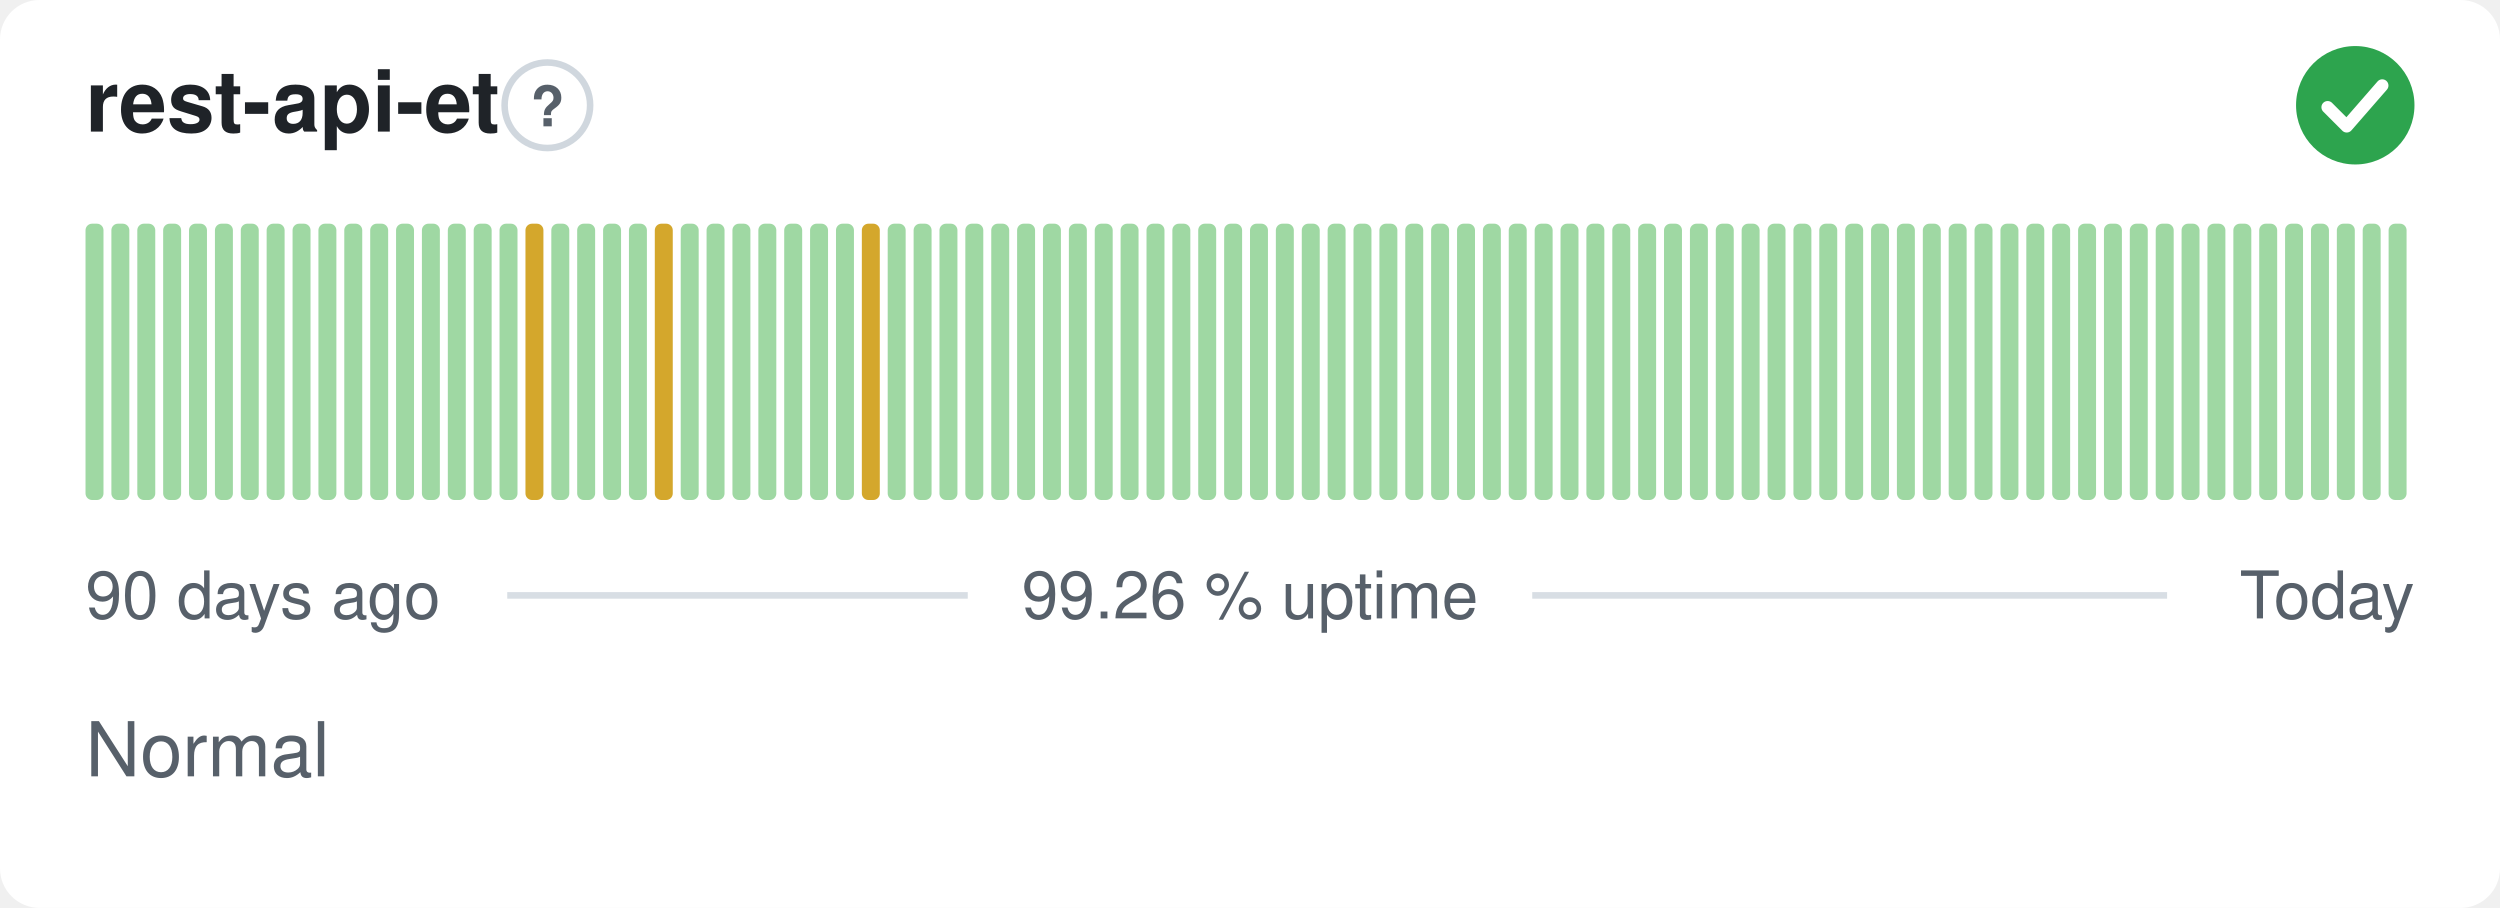
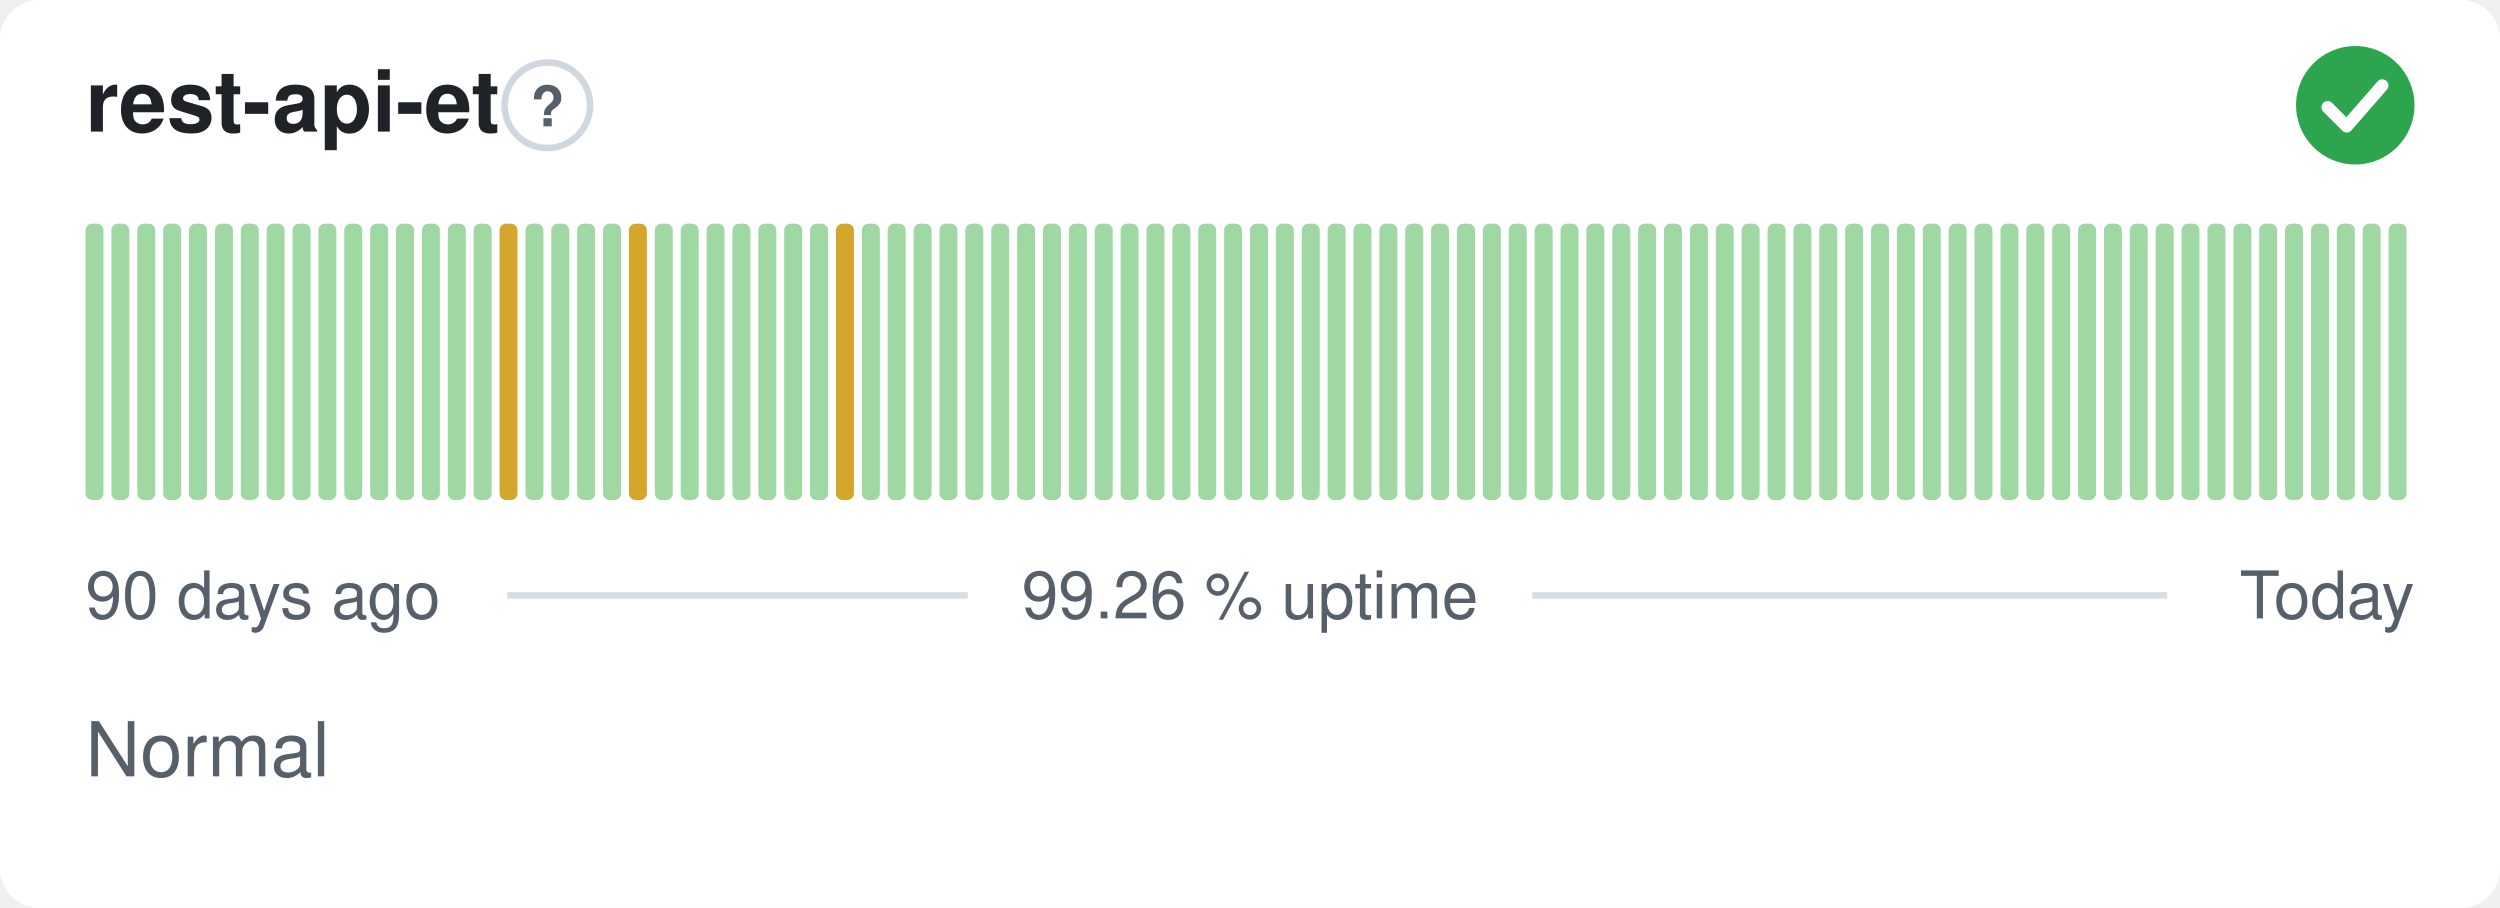
<svg xmlns="http://www.w3.org/2000/svg" width="380" height="138" viewBox="0 0 380 138" role="img" aria-label="rest-api-et: Normal, 99.26 % uptime over the last 90 days" font-family="-apple-system,BlinkMacSystemFont,'Segoe UI',Helvetica,Arial,sans-serif">
  <style>
    @media (prefers-color-scheme: dark) {
      .bg { fill: #0d1117 }
      .title { fill: #e6edf3 }
      .muted { fill: #8b949e }
      .hint { stroke: #30363d }
      .rule { stroke: #30363d }
      .nodata { fill: #21262d }
    }
  </style>
  <rect class="bg" width="380" height="138" rx="6" fill="#ffffff" />
  <text class="title" x="13" y="20" font-size="13" font-weight="600" fill="#1f2328">rest-api-et</text>
  <circle class="hint" cx="83.2" cy="16" r="6.5" fill="none" stroke="#d0d7de" stroke-width="1" />
  <text class="muted" x="83.2" y="19.2" text-anchor="middle" font-size="8.5" font-weight="700" fill="#57606a">?</text>
  <circle cx="358" cy="16" r="9" fill="#2da44e" />
  <path d="M353.80 16.30l2.90 2.90 5.40 -6.20" fill="none" stroke="#fff" stroke-width="1.89" stroke-linecap="round" stroke-linejoin="round" />
  <rect x="13.00" y="34.00" width="2.73" height="42.00" rx="1" fill="#9fd8a3" />
  <rect x="16.93" y="34.00" width="2.73" height="42.00" rx="1" fill="#9fd8a3" />
  <rect x="20.87" y="34.00" width="2.73" height="42.00" rx="1" fill="#9fd8a3" />
  <rect x="24.80" y="34.00" width="2.73" height="42.00" rx="1" fill="#9fd8a3" />
  <rect x="28.73" y="34.00" width="2.73" height="42.00" rx="1" fill="#9fd8a3" />
  <rect x="32.67" y="34.00" width="2.73" height="42.00" rx="1" fill="#9fd8a3" />
  <rect x="36.60" y="34.00" width="2.73" height="42.00" rx="1" fill="#9fd8a3" />
  <rect x="40.53" y="34.00" width="2.73" height="42.00" rx="1" fill="#9fd8a3" />
  <rect x="44.47" y="34.00" width="2.73" height="42.00" rx="1" fill="#9fd8a3" />
  <rect x="48.40" y="34.00" width="2.73" height="42.00" rx="1" fill="#9fd8a3" />
  <rect x="52.33" y="34.00" width="2.73" height="42.00" rx="1" fill="#9fd8a3" />
  <rect x="56.27" y="34.00" width="2.73" height="42.00" rx="1" fill="#9fd8a3" />
  <rect x="60.20" y="34.00" width="2.73" height="42.00" rx="1" fill="#9fd8a3" />
  <rect x="64.13" y="34.00" width="2.73" height="42.00" rx="1" fill="#9fd8a3" />
  <rect x="68.07" y="34.00" width="2.73" height="42.00" rx="1" fill="#9fd8a3" />
  <rect x="72.00" y="34.00" width="2.73" height="42.00" rx="1" fill="#9fd8a3" />
-   <rect x="75.93" y="34.00" width="2.73" height="42.00" rx="1" fill="#9fd8a3" />
-   <rect x="79.87" y="34.00" width="2.73" height="42.00" rx="1" fill="#d4a72c" />
+   <rect x="75.93" y="34.00" width="2.73" height="42.00" rx="1" fill="#d4a72c" />
+   <rect x="79.87" y="34.00" width="2.73" height="42.00" rx="1" fill="#9fd8a3" />
  <rect x="83.80" y="34.00" width="2.73" height="42.00" rx="1" fill="#9fd8a3" />
  <rect x="87.73" y="34.00" width="2.73" height="42.00" rx="1" fill="#9fd8a3" />
  <rect x="91.67" y="34.00" width="2.73" height="42.00" rx="1" fill="#9fd8a3" />
-   <rect x="95.60" y="34.00" width="2.73" height="42.00" rx="1" fill="#9fd8a3" />
-   <rect x="99.53" y="34.00" width="2.73" height="42.00" rx="1" fill="#d4a72c" />
+   <rect x="95.60" y="34.00" width="2.73" height="42.00" rx="1" fill="#d4a72c" />
+   <rect x="99.53" y="34.00" width="2.73" height="42.00" rx="1" fill="#9fd8a3" />
  <rect x="103.47" y="34.00" width="2.73" height="42.00" rx="1" fill="#9fd8a3" />
  <rect x="107.40" y="34.00" width="2.73" height="42.00" rx="1" fill="#9fd8a3" />
  <rect x="111.33" y="34.00" width="2.73" height="42.00" rx="1" fill="#9fd8a3" />
  <rect x="115.27" y="34.00" width="2.73" height="42.00" rx="1" fill="#9fd8a3" />
  <rect x="119.20" y="34.00" width="2.73" height="42.00" rx="1" fill="#9fd8a3" />
  <rect x="123.13" y="34.00" width="2.73" height="42.00" rx="1" fill="#9fd8a3" />
-   <rect x="127.07" y="34.00" width="2.73" height="42.00" rx="1" fill="#9fd8a3" />
-   <rect x="131.00" y="34.00" width="2.73" height="42.00" rx="1" fill="#d4a72c" />
+   <rect x="127.07" y="34.00" width="2.73" height="42.00" rx="1" fill="#d4a72c" />
+   <rect x="131.00" y="34.00" width="2.73" height="42.00" rx="1" fill="#9fd8a3" />
  <rect x="134.93" y="34.00" width="2.73" height="42.00" rx="1" fill="#9fd8a3" />
  <rect x="138.87" y="34.00" width="2.73" height="42.00" rx="1" fill="#9fd8a3" />
  <rect x="142.80" y="34.00" width="2.73" height="42.00" rx="1" fill="#9fd8a3" />
  <rect x="146.73" y="34.00" width="2.73" height="42.00" rx="1" fill="#9fd8a3" />
  <rect x="150.67" y="34.00" width="2.73" height="42.00" rx="1" fill="#9fd8a3" />
  <rect x="154.60" y="34.00" width="2.73" height="42.00" rx="1" fill="#9fd8a3" />
  <rect x="158.53" y="34.00" width="2.73" height="42.00" rx="1" fill="#9fd8a3" />
  <rect x="162.47" y="34.00" width="2.73" height="42.00" rx="1" fill="#9fd8a3" />
  <rect x="166.40" y="34.00" width="2.73" height="42.00" rx="1" fill="#9fd8a3" />
  <rect x="170.33" y="34.00" width="2.73" height="42.00" rx="1" fill="#9fd8a3" />
  <rect x="174.27" y="34.00" width="2.73" height="42.00" rx="1" fill="#9fd8a3" />
  <rect x="178.20" y="34.00" width="2.73" height="42.00" rx="1" fill="#9fd8a3" />
  <rect x="182.13" y="34.00" width="2.73" height="42.00" rx="1" fill="#9fd8a3" />
  <rect x="186.07" y="34.00" width="2.73" height="42.00" rx="1" fill="#9fd8a3" />
  <rect x="190.00" y="34.00" width="2.73" height="42.00" rx="1" fill="#9fd8a3" />
  <rect x="193.93" y="34.00" width="2.73" height="42.00" rx="1" fill="#9fd8a3" />
  <rect x="197.87" y="34.00" width="2.73" height="42.00" rx="1" fill="#9fd8a3" />
  <rect x="201.80" y="34.00" width="2.73" height="42.00" rx="1" fill="#9fd8a3" />
  <rect x="205.73" y="34.00" width="2.73" height="42.00" rx="1" fill="#9fd8a3" />
  <rect x="209.67" y="34.00" width="2.73" height="42.00" rx="1" fill="#9fd8a3" />
  <rect x="213.60" y="34.00" width="2.73" height="42.00" rx="1" fill="#9fd8a3" />
  <rect x="217.53" y="34.00" width="2.73" height="42.00" rx="1" fill="#9fd8a3" />
  <rect x="221.47" y="34.00" width="2.73" height="42.00" rx="1" fill="#9fd8a3" />
  <rect x="225.40" y="34.00" width="2.73" height="42.00" rx="1" fill="#9fd8a3" />
  <rect x="229.33" y="34.00" width="2.73" height="42.00" rx="1" fill="#9fd8a3" />
  <rect x="233.27" y="34.00" width="2.73" height="42.00" rx="1" fill="#9fd8a3" />
  <rect x="237.20" y="34.00" width="2.73" height="42.00" rx="1" fill="#9fd8a3" />
  <rect x="241.13" y="34.00" width="2.73" height="42.00" rx="1" fill="#9fd8a3" />
  <rect x="245.07" y="34.00" width="2.73" height="42.00" rx="1" fill="#9fd8a3" />
  <rect x="249.00" y="34.00" width="2.73" height="42.00" rx="1" fill="#9fd8a3" />
  <rect x="252.93" y="34.00" width="2.73" height="42.00" rx="1" fill="#9fd8a3" />
  <rect x="256.87" y="34.00" width="2.73" height="42.00" rx="1" fill="#9fd8a3" />
  <rect x="260.80" y="34.00" width="2.73" height="42.00" rx="1" fill="#9fd8a3" />
  <rect x="264.73" y="34.00" width="2.73" height="42.00" rx="1" fill="#9fd8a3" />
  <rect x="268.67" y="34.00" width="2.73" height="42.00" rx="1" fill="#9fd8a3" />
  <rect x="272.60" y="34.00" width="2.73" height="42.00" rx="1" fill="#9fd8a3" />
  <rect x="276.53" y="34.00" width="2.73" height="42.00" rx="1" fill="#9fd8a3" />
  <rect x="280.47" y="34.00" width="2.73" height="42.00" rx="1" fill="#9fd8a3" />
  <rect x="284.40" y="34.00" width="2.73" height="42.00" rx="1" fill="#9fd8a3" />
  <rect x="288.33" y="34.00" width="2.73" height="42.00" rx="1" fill="#9fd8a3" />
  <rect x="292.27" y="34.00" width="2.73" height="42.00" rx="1" fill="#9fd8a3" />
  <rect x="296.20" y="34.00" width="2.73" height="42.00" rx="1" fill="#9fd8a3" />
  <rect x="300.13" y="34.00" width="2.73" height="42.00" rx="1" fill="#9fd8a3" />
  <rect x="304.07" y="34.00" width="2.73" height="42.00" rx="1" fill="#9fd8a3" />
  <rect x="308.00" y="34.00" width="2.73" height="42.00" rx="1" fill="#9fd8a3" />
  <rect x="311.93" y="34.00" width="2.73" height="42.00" rx="1" fill="#9fd8a3" />
  <rect x="315.87" y="34.00" width="2.73" height="42.00" rx="1" fill="#9fd8a3" />
  <rect x="319.80" y="34.00" width="2.73" height="42.00" rx="1" fill="#9fd8a3" />
  <rect x="323.73" y="34.00" width="2.73" height="42.00" rx="1" fill="#9fd8a3" />
  <rect x="327.67" y="34.00" width="2.73" height="42.00" rx="1" fill="#9fd8a3" />
  <rect x="331.60" y="34.00" width="2.73" height="42.00" rx="1" fill="#9fd8a3" />
  <rect x="335.53" y="34.00" width="2.73" height="42.00" rx="1" fill="#9fd8a3" />
  <rect x="339.47" y="34.00" width="2.73" height="42.00" rx="1" fill="#9fd8a3" />
  <rect x="343.40" y="34.00" width="2.73" height="42.00" rx="1" fill="#9fd8a3" />
  <rect x="347.33" y="34.00" width="2.73" height="42.00" rx="1" fill="#9fd8a3" />
  <rect x="351.27" y="34.00" width="2.73" height="42.00" rx="1" fill="#9fd8a3" />
  <rect x="355.20" y="34.00" width="2.73" height="42.00" rx="1" fill="#9fd8a3" />
  <rect x="359.13" y="34.00" width="2.73" height="42.00" rx="1" fill="#9fd8a3" />
  <rect x="363.07" y="34.00" width="2.73" height="42.00" rx="1" fill="#9fd8a3" />
  <text class="muted" x="13" y="94" font-size="10" fill="#57606a">90 days ago</text>
  <text class="muted" x="190" y="94" text-anchor="middle" font-size="10" fill="#57606a">99.26 % uptime</text>
  <text class="muted" x="367" y="94" text-anchor="end" font-size="10" fill="#57606a">Today</text>
  <line class="rule" x1="77.1" y1="90.5" x2="147.1" y2="90.5" stroke="#d8dee4" stroke-width="1" />
  <line class="rule" x1="232.9" y1="90.5" x2="329.4" y2="90.5" stroke="#d8dee4" stroke-width="1" />
  <text class="muted" x="13" y="118" font-size="11.5" fill="#57606a">Normal</text>
</svg>
